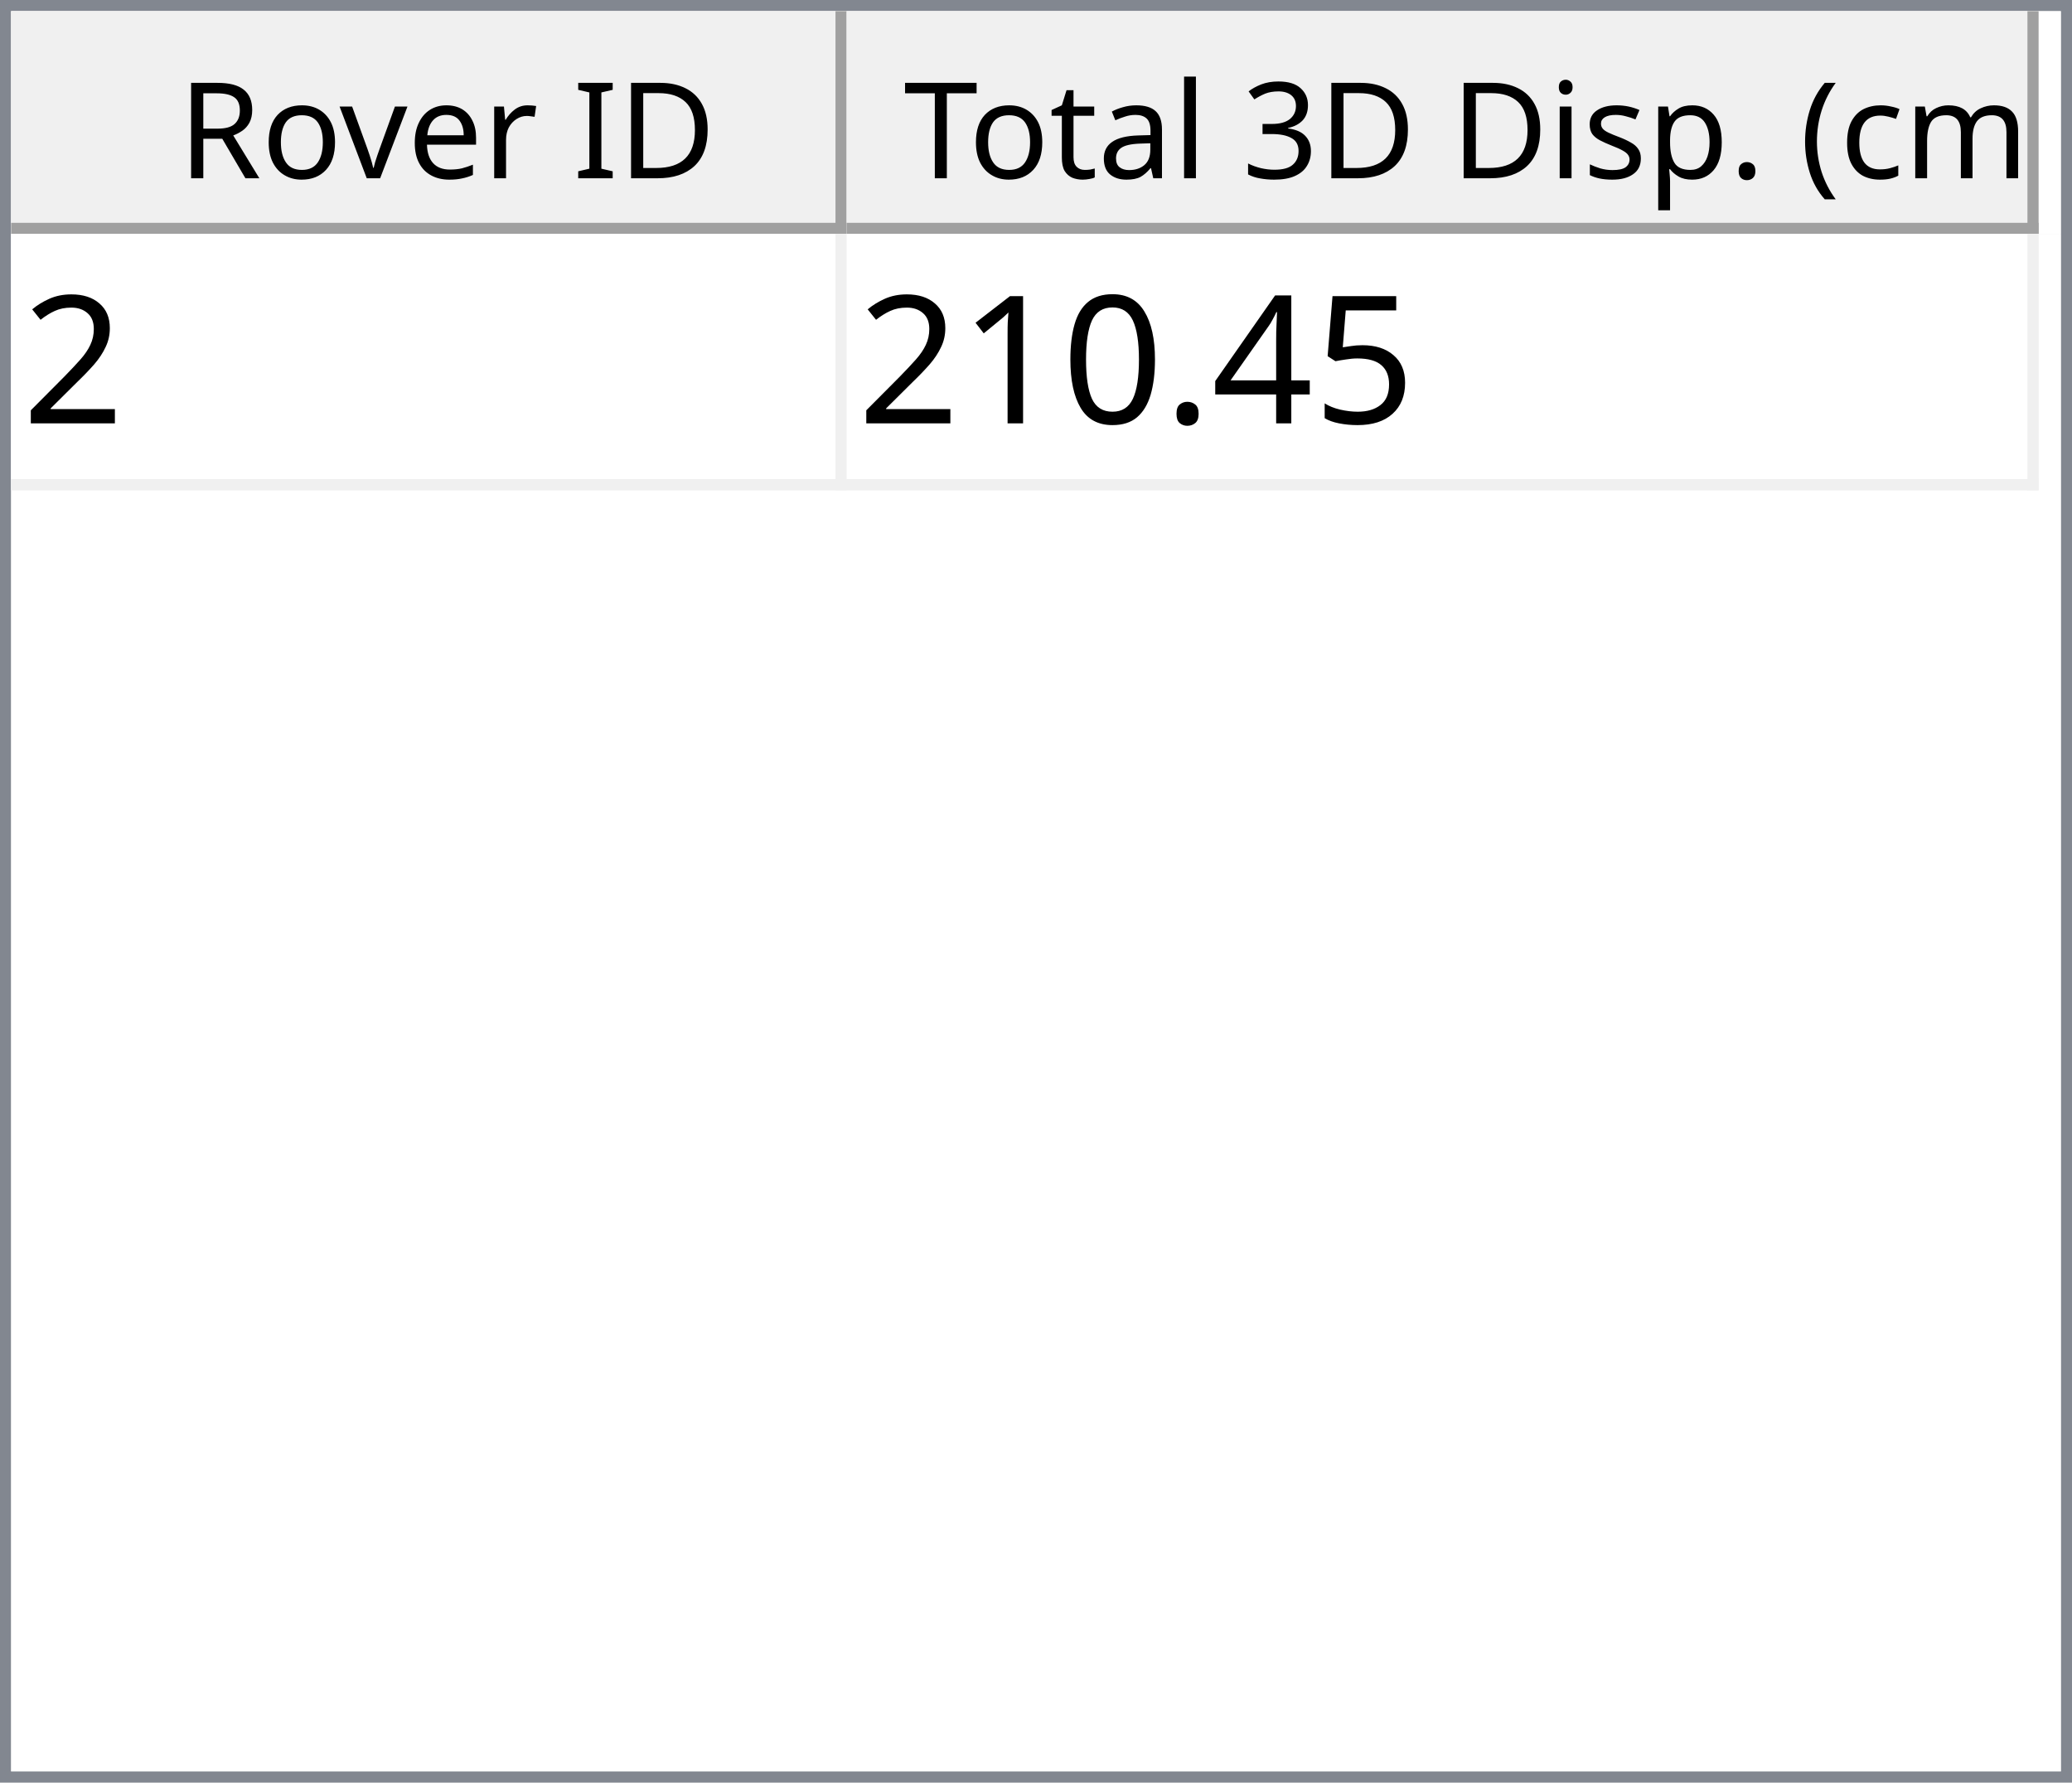
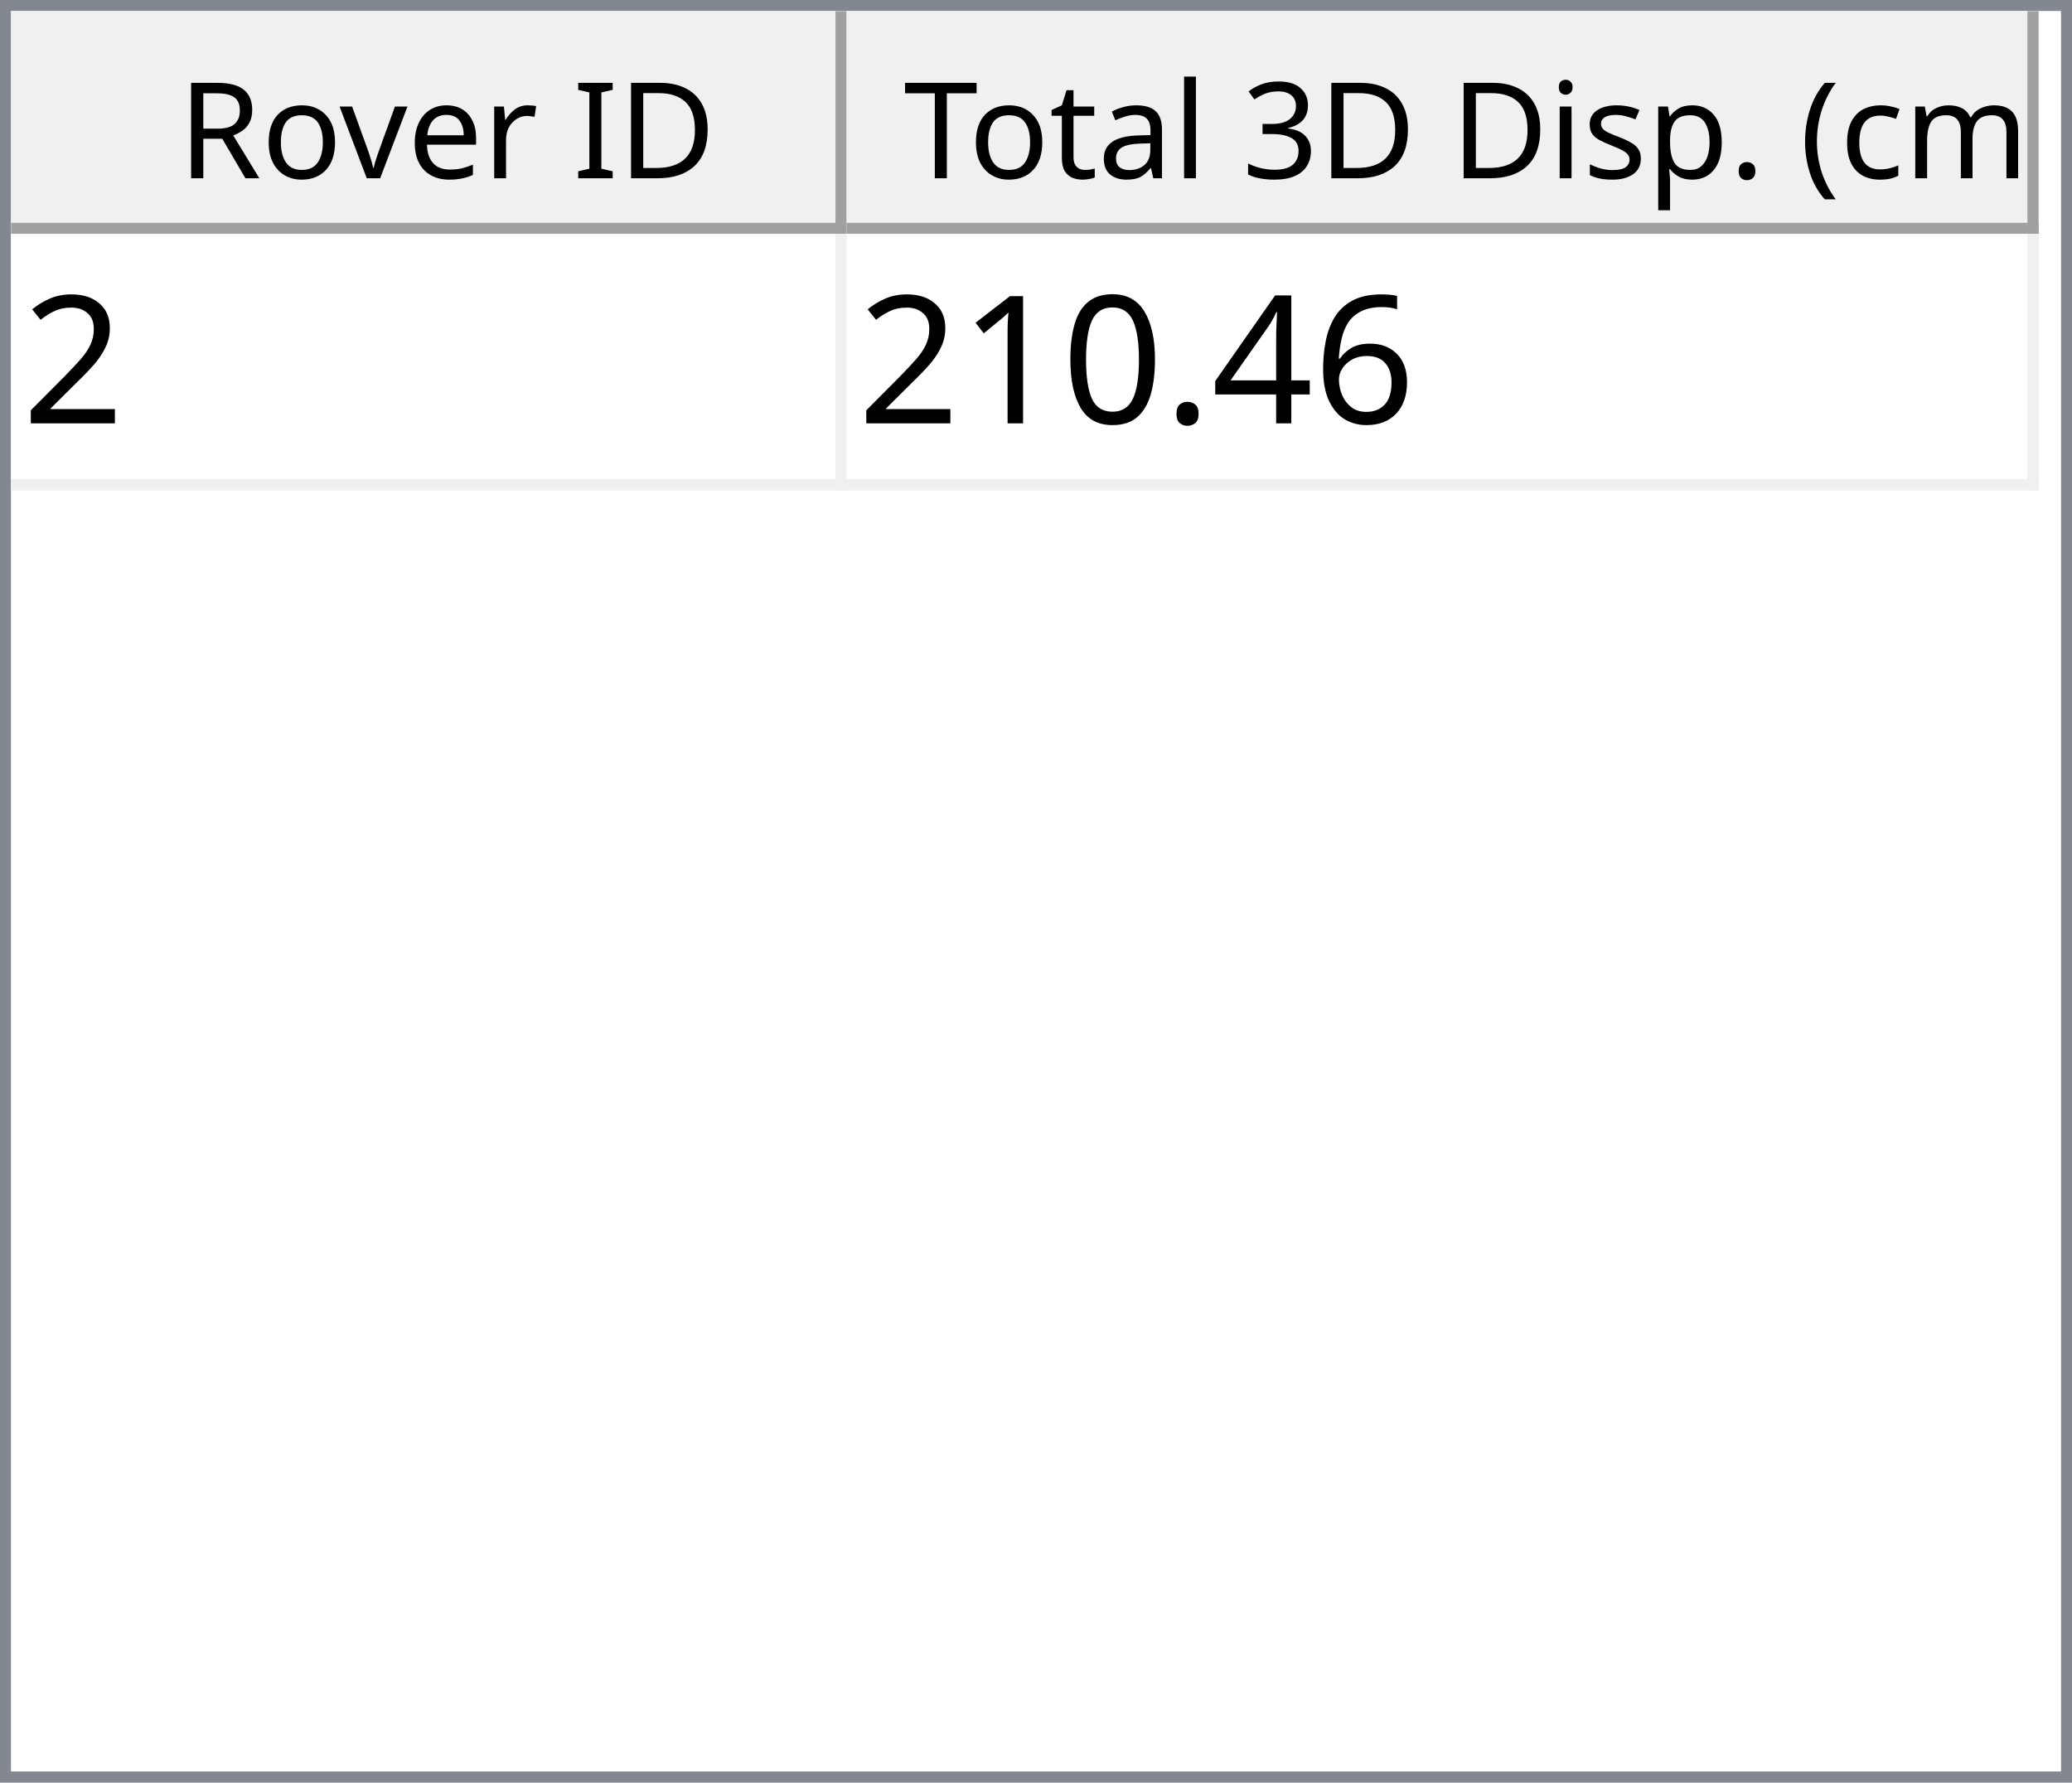
<svg xmlns="http://www.w3.org/2000/svg" style="fill-opacity:1; color-rendering:auto; color-interpolation:auto; text-rendering:auto; stroke:black; stroke-linecap:square; stroke-miterlimit:10; shape-rendering:auto; stroke-opacity:1; fill:black; stroke-dasharray:none; font-weight:normal; stroke-width:1; font-family:'Dialog'; font-style:normal; stroke-linejoin:miter; font-size:12px; stroke-dashoffset:0; image-rendering:auto;" width="186" height="160">
  <defs id="genericDefs" />
  <g>
    <defs id="defs1">
      <clipPath clipPathUnits="userSpaceOnUse" id="clipPath1">
        <path d="M0 0 L186 0 L186 160 L0 160 L0 0 Z" />
      </clipPath>
      <clipPath clipPathUnits="userSpaceOnUse" id="clipPath2">
        <path d="M0 0 L0 160 L186 160 L186 0 Z" />
      </clipPath>
      <clipPath clipPathUnits="userSpaceOnUse" id="clipPath3">
        <path d="M0 0 L0 20 L184 20 L184 0 Z" />
      </clipPath>
      <clipPath clipPathUnits="userSpaceOnUse" id="clipPath4">
        <path d="M0 0 L0 20 L75 20 L75 0 Z" />
      </clipPath>
      <clipPath clipPathUnits="userSpaceOnUse" id="clipPath5">
        <path d="M1 1 L1 19 L74 19 L74 1 Z" />
      </clipPath>
      <clipPath clipPathUnits="userSpaceOnUse" id="clipPath6">
        <path d="M0 0 L0 18 L73 18 L73 0 Z" />
      </clipPath>
      <clipPath clipPathUnits="userSpaceOnUse" id="clipPath7">
        <path d="M-0.5 -0.5 L-0.5 19.5 L74.5 19.5 L74.5 -0.5 Z" />
      </clipPath>
      <clipPath clipPathUnits="userSpaceOnUse" id="clipPath8">
        <path d="M0 0 L0 20 L107 20 L107 0 Z" />
      </clipPath>
      <clipPath clipPathUnits="userSpaceOnUse" id="clipPath9">
        <path d="M1 1 L1 19 L106 19 L106 1 Z" />
      </clipPath>
      <clipPath clipPathUnits="userSpaceOnUse" id="clipPath10">
        <path d="M0 0 L0 18 L105 18 L105 0 Z" />
      </clipPath>
      <clipPath clipPathUnits="userSpaceOnUse" id="clipPath11">
        <path d="M-0.5 -0.5 L-0.5 19.5 L106.5 19.5 L106.5 -0.5 Z" />
      </clipPath>
      <clipPath clipPathUnits="userSpaceOnUse" id="clipPath12">
        <path d="M0 0 L0 138 L184 138 L184 0 Z" />
      </clipPath>
      <clipPath clipPathUnits="userSpaceOnUse" id="clipPath13">
        <path d="M0 0 L0 23 L182 23 L182 0 Z" />
      </clipPath>
      <clipPath clipPathUnits="userSpaceOnUse" id="clipPath14">
        <path d="M-0.5 -0.5 L-0.5 22.5 L181.5 22.5 L181.5 -0.5 Z" />
      </clipPath>
      <clipPath clipPathUnits="userSpaceOnUse" id="clipPath15">
        <path d="M0 0 L0 22 L74 22 L74 0 Z" />
      </clipPath>
      <clipPath clipPathUnits="userSpaceOnUse" id="clipPath16">
        <path d="M0 0 L0 22 L106 22 L106 0 Z" />
      </clipPath>
      <font horiz-adv-x="64.551" id="font1">
        <font-face ascent="107.91" descent="25.098" units-per-em="100" style="font-style:normal; font-family:Segoe UI; font-weight:normal;" />
        <missing-glyph horiz-adv-x="64.551" d="M8.109 0 L8.109 68.266 L56.453 68.266 L56.453 0 L8.109 0 ZM15.328 7.234 L49.219 7.234 L49.219 61.031 L15.328 61.031 L15.328 7.234 Z" />
        <glyph unicode="D" horiz-adv-x="70.117" d="M9.188 0 L9.188 70.016 L28.516 70.016 Q65.531 70.016 65.531 35.891 Q65.531 19.672 55.25 9.836 Q44.969 0 27.734 0 L9.188 0 ZM17.391 62.594 L17.391 7.422 L27.828 7.422 Q41.609 7.422 49.273 14.797 Q56.938 22.172 56.938 35.688 Q56.938 62.594 28.328 62.594 L17.391 62.594 Z" />
        <glyph unicode="I" horiz-adv-x="26.611" d="M17.391 0 L9.188 0 L9.188 70.016 L17.391 70.016 L17.391 0 Z" />
        <glyph unicode=" " horiz-adv-x="27.393" d="" />
        <glyph unicode="r" horiz-adv-x="34.766" d="M34.188 41.891 Q32.078 43.5 28.125 43.5 Q23 43.5 19.555 38.672 Q16.109 33.844 16.109 25.484 L16.109 0 L8.109 0 L8.109 50 L16.109 50 L16.109 39.703 L16.312 39.703 Q18.016 44.969 21.531 47.922 Q25.047 50.875 29.391 50.875 Q32.516 50.875 34.188 50.203 L34.188 41.891 Z" />
        <glyph unicode="e" horiz-adv-x="52.295" d="M48.297 23 L12.984 23 Q13.188 14.656 17.484 10.109 Q21.781 5.562 29.297 5.562 Q37.75 5.562 44.828 11.141 L44.828 3.609 Q38.234 -1.172 27.391 -1.172 Q16.797 -1.172 10.742 5.641 Q4.688 12.453 4.688 24.812 Q4.688 36.469 11.305 43.82 Q17.922 51.172 27.734 51.172 Q37.547 51.172 42.922 44.828 Q48.297 38.484 48.297 27.203 L48.297 23 ZM40.094 29.781 Q40.047 36.719 36.75 40.578 Q33.453 44.438 27.594 44.438 Q21.922 44.438 17.969 40.383 Q14.016 36.328 13.094 29.781 L40.094 29.781 Z" />
        <glyph unicode="v" horiz-adv-x="47.9" d="M47.406 50 L27.484 0 L19.625 0 L0.688 50 L9.469 50 L22.172 13.672 Q23.578 9.672 23.922 6.688 L24.125 6.688 Q24.609 10.453 25.688 13.484 L38.969 50 L47.406 50 Z" />
        <glyph unicode="o" horiz-adv-x="58.594" d="M29 -1.172 Q17.922 -1.172 11.305 5.836 Q4.688 12.844 4.688 24.422 Q4.688 37.016 11.57 44.094 Q18.453 51.172 30.172 51.172 Q41.359 51.172 47.633 44.289 Q53.906 37.406 53.906 25.203 Q53.906 13.234 47.141 6.031 Q40.375 -1.172 29 -1.172 ZM29.594 44.438 Q21.875 44.438 17.383 39.188 Q12.891 33.938 12.891 24.703 Q12.891 15.828 17.43 10.695 Q21.969 5.562 29.594 5.562 Q37.359 5.562 41.531 10.594 Q45.703 15.625 45.703 24.906 Q45.703 34.281 41.531 39.359 Q37.359 44.438 29.594 44.438 Z" />
        <glyph unicode="R" horiz-adv-x="59.814" d="M59.375 0 L49.609 0 L37.891 19.625 Q36.281 22.359 34.766 24.289 Q33.25 26.219 31.664 27.438 Q30.078 28.656 28.25 29.219 Q26.422 29.781 24.125 29.781 L17.391 29.781 L17.391 0 L9.188 0 L9.188 70.016 L30.078 70.016 Q34.672 70.016 38.555 68.867 Q42.438 67.719 45.289 65.375 Q48.141 63.031 49.758 59.547 Q51.375 56.062 51.375 51.375 Q51.375 47.703 50.273 44.656 Q49.172 41.609 47.148 39.211 Q45.125 36.812 42.266 35.133 Q39.406 33.453 35.844 32.516 L35.844 32.328 Q37.594 31.547 38.891 30.547 Q40.188 29.547 41.359 28.18 Q42.531 26.812 43.68 25.078 Q44.828 23.344 46.234 21.047 L59.375 0 ZM17.391 62.594 L17.391 37.203 L28.516 37.203 Q31.594 37.203 34.203 38.133 Q36.812 39.062 38.719 40.797 Q40.625 42.531 41.703 45.047 Q42.781 47.562 42.781 50.688 Q42.781 56.297 39.141 59.445 Q35.5 62.594 28.609 62.594 L17.391 62.594 Z" />
        <glyph unicode=")" horiz-adv-x="30.176" d="M8.297 -15.922 L1.172 -15.922 Q16.406 2.344 16.406 26.812 Q16.406 51.469 1.078 70.016 L8.297 70.016 Q23.531 52.156 23.531 26.703 Q23.531 1.375 8.297 -15.922 Z" />
        <glyph unicode="m" horiz-adv-x="86.133" d="M79.109 0 L71.094 0 L71.094 28.719 Q71.094 37.016 68.531 40.727 Q65.969 44.438 59.906 44.438 Q54.781 44.438 51.195 39.75 Q47.609 35.062 47.609 28.516 L47.609 0 L39.594 0 L39.594 29.688 Q39.594 44.438 28.219 44.438 Q22.953 44.438 19.531 40.016 Q16.109 35.594 16.109 28.516 L16.109 0 L8.109 0 L8.109 50 L16.109 50 L16.109 42.094 L16.312 42.094 Q21.625 51.172 31.844 51.172 Q36.969 51.172 40.773 48.312 Q44.578 45.453 46 40.828 Q51.562 51.172 62.594 51.172 Q79.109 51.172 79.109 30.812 L79.109 0 Z" />
        <glyph unicode="c" horiz-adv-x="46.191" d="M42.188 2.297 Q36.422 -1.172 28.516 -1.172 Q17.828 -1.172 11.258 5.789 Q4.688 12.75 4.688 23.828 Q4.688 36.188 11.766 43.68 Q18.844 51.172 30.672 51.172 Q37.25 51.172 42.281 48.734 L42.281 40.531 Q36.719 44.438 30.375 44.438 Q22.703 44.438 17.797 38.945 Q12.891 33.453 12.891 24.516 Q12.891 15.719 17.508 10.641 Q22.125 5.562 29.891 5.562 Q36.422 5.562 42.188 9.906 L42.188 2.297 Z" />
        <glyph unicode="(" horiz-adv-x="30.176" d="M29.109 -15.922 L21.969 -15.922 Q6.844 1.375 6.844 26.703 Q6.844 52.156 21.969 70.016 L29.203 70.016 Q13.875 51.469 13.875 26.812 Q13.875 2.344 29.109 -15.922 Z" />
        <glyph unicode="." horiz-adv-x="21.68" d="M10.891 -1.078 Q8.641 -1.078 7.055 0.539 Q5.469 2.156 5.469 4.391 Q5.469 6.641 7.055 8.273 Q8.641 9.906 10.891 9.906 Q13.188 9.906 14.797 8.273 Q16.406 6.641 16.406 4.391 Q16.406 2.156 14.797 0.539 Q13.188 -1.078 10.891 -1.078 Z" />
        <glyph unicode="p" horiz-adv-x="58.789" d="M16.312 7.234 L16.109 7.234 L16.109 -23 L8.109 -23 L8.109 50 L16.109 50 L16.109 41.219 L16.312 41.219 Q22.219 51.172 33.594 51.172 Q43.266 51.172 48.688 44.461 Q54.109 37.75 54.109 26.469 Q54.109 13.922 48 6.375 Q41.891 -1.172 31.297 -1.172 Q21.578 -1.172 16.312 7.234 ZM16.109 27.391 L16.109 20.406 Q16.109 14.203 20.141 9.883 Q24.172 5.562 30.375 5.562 Q37.641 5.562 41.773 11.133 Q45.906 16.703 45.906 26.609 Q45.906 34.969 42.047 39.703 Q38.188 44.438 31.594 44.438 Q24.609 44.438 20.359 39.578 Q16.109 34.719 16.109 27.391 Z" />
        <glyph unicode="s" horiz-adv-x="42.432" d="M5.078 1.812 L5.078 10.406 Q11.625 5.562 19.484 5.562 Q30.031 5.562 30.031 12.594 Q30.031 14.594 29.125 15.992 Q28.219 17.391 26.68 18.461 Q25.141 19.531 23.07 20.383 Q21 21.234 18.609 22.172 Q15.281 23.484 12.766 24.828 Q10.25 26.172 8.57 27.859 Q6.891 29.547 6.031 31.695 Q5.172 33.844 5.172 36.719 Q5.172 40.234 6.789 42.945 Q8.406 45.656 11.086 47.484 Q13.766 49.312 17.211 50.242 Q20.656 51.172 24.312 51.172 Q30.812 51.172 35.938 48.922 L35.938 40.828 Q30.422 44.438 23.25 44.438 Q21 44.438 19.195 43.922 Q17.391 43.406 16.094 42.477 Q14.797 41.547 14.086 40.258 Q13.375 38.969 13.375 37.406 Q13.375 35.453 14.086 34.133 Q14.797 32.812 16.164 31.789 Q17.531 30.766 19.484 29.938 Q21.438 29.109 23.922 28.125 Q27.25 26.859 29.883 25.516 Q32.516 24.172 34.375 22.484 Q36.234 20.797 37.234 18.602 Q38.234 16.406 38.234 13.375 Q38.234 9.672 36.602 6.938 Q34.969 4.203 32.234 2.398 Q29.5 0.594 25.93 -0.289 Q22.359 -1.172 18.453 -1.172 Q10.75 -1.172 5.078 1.812 Z" />
        <glyph unicode="i" horiz-adv-x="24.219" d="M12.203 62.703 Q10.062 62.703 8.547 64.164 Q7.031 65.625 7.031 67.875 Q7.031 70.125 8.547 71.609 Q10.062 73.094 12.203 73.094 Q14.406 73.094 15.945 71.609 Q17.484 70.125 17.484 67.875 Q17.484 65.719 15.945 64.211 Q14.406 62.703 12.203 62.703 ZM16.109 0 L8.109 0 L8.109 50 L16.109 50 L16.109 0 Z" />
        <glyph unicode="3" horiz-adv-x="53.906" d="M46.531 19.828 Q46.531 15.094 44.75 11.211 Q42.969 7.328 39.719 4.57 Q36.469 1.812 31.93 0.297 Q27.391 -1.219 21.922 -1.219 Q11.922 -1.219 6 2.594 L6 11.188 Q13.094 5.609 22.219 5.609 Q25.875 5.609 28.828 6.539 Q31.781 7.469 33.906 9.227 Q36.031 10.984 37.18 13.477 Q38.328 15.969 38.328 19.094 Q38.328 32.812 18.797 32.812 L12.984 32.812 L12.984 39.594 L18.5 39.594 Q35.797 39.594 35.797 52.484 Q35.797 64.406 22.609 64.406 Q15.188 64.406 8.688 59.422 L8.688 67.188 Q15.375 71.188 24.609 71.188 Q29 71.188 32.57 69.969 Q36.141 68.75 38.68 66.555 Q41.219 64.359 42.609 61.281 Q44 58.203 44 54.5 Q44 40.672 30.031 36.719 L30.031 36.531 Q33.594 36.141 36.625 34.797 Q39.656 33.453 41.852 31.305 Q44.047 29.156 45.289 26.25 Q46.531 23.344 46.531 19.828 Z" />
        <glyph unicode="l" horiz-adv-x="24.219" d="M16.109 0 L8.109 0 L8.109 74.031 L16.109 74.031 L16.109 0 Z" />
        <glyph unicode="a" horiz-adv-x="50.879" d="M43.891 0 L35.891 0 L35.891 7.812 L35.688 7.812 Q30.469 -1.172 20.312 -1.172 Q12.844 -1.172 8.617 2.781 Q4.391 6.734 4.391 13.281 Q4.391 27.297 20.906 29.594 L35.891 31.688 Q35.891 44.438 25.594 44.438 Q16.547 44.438 9.281 38.281 L9.281 46.484 Q16.656 51.172 26.266 51.172 Q43.891 51.172 43.891 32.516 L43.891 0 ZM35.891 25.297 L23.828 23.641 Q18.266 22.859 15.43 20.875 Q12.594 18.891 12.594 13.875 Q12.594 10.203 15.211 7.883 Q17.828 5.562 22.172 5.562 Q28.125 5.562 32.008 9.742 Q35.891 13.922 35.891 20.312 L35.891 25.297 Z" />
        <glyph unicode="t" horiz-adv-x="33.887" d="M31.297 0.484 Q28.469 -1.078 23.828 -1.078 Q10.688 -1.078 10.688 13.578 L10.688 43.172 L2.094 43.172 L2.094 50 L10.688 50 L10.688 62.203 L18.703 64.797 L18.703 50 L31.297 50 L31.297 43.172 L18.703 43.172 L18.703 14.984 Q18.703 9.969 20.414 7.82 Q22.125 5.672 26.078 5.672 Q29.109 5.672 31.297 7.328 L31.297 0.484 Z" />
        <glyph unicode="T" horiz-adv-x="52.393" d="M50.594 62.594 L30.375 62.594 L30.375 0 L22.172 0 L22.172 62.594 L2 62.594 L2 70.016 L50.594 70.016 L50.594 62.594 Z" />
      </font>
      <font horiz-adv-x="75.0" id="font2">
        <font-face ascent="100.537" descent="21.973" units-per-em="100" style="font-style:normal; font-family:sans-serif; font-weight:normal;" />
        <missing-glyph horiz-adv-x="75.0" d="M12.5 0 L12.5 62.5 L62.5 62.5 L62.5 0 L12.5 0 ZM14.062 1.562 L60.938 1.562 L60.938 60.938 L14.062 60.938 L14.062 1.562 Z" />
        <glyph unicode="2" horiz-adv-x="55.615" d="M50.344 8.453 L50.344 0 L3.031 0 Q2.938 3.172 4.047 6.109 Q5.859 10.938 9.836 15.625 Q13.812 20.312 21.344 26.469 Q33.016 36.031 37.117 41.625 Q41.219 47.219 41.219 52.203 Q41.219 57.422 37.477 61.008 Q33.734 64.594 27.734 64.594 Q21.391 64.594 17.578 60.789 Q13.766 56.984 13.719 50.25 L4.688 51.172 Q5.609 61.281 11.664 66.578 Q17.719 71.875 27.938 71.875 Q38.234 71.875 44.242 66.164 Q50.25 60.453 50.25 52 Q50.25 47.703 48.492 43.555 Q46.734 39.406 42.656 34.812 Q38.578 30.219 29.109 22.219 Q21.188 15.578 18.945 13.211 Q16.703 10.844 15.234 8.453 L50.344 8.453 Z" />
-         <glyph unicode="5" horiz-adv-x="55.615" d="M4.156 18.75 L13.375 19.531 Q14.406 12.797 18.141 9.398 Q21.875 6 27.156 6 Q33.5 6 37.891 10.789 Q42.281 15.578 42.281 23.484 Q42.281 31 38.062 35.352 Q33.844 39.703 27 39.703 Q22.75 39.703 19.336 37.773 Q15.922 35.844 13.969 32.766 L5.719 33.844 L12.641 70.609 L48.25 70.609 L48.25 62.203 L19.672 62.203 L15.828 42.969 Q22.266 47.469 29.344 47.469 Q38.719 47.469 45.164 40.969 Q51.609 34.469 51.609 24.266 Q51.609 14.547 45.953 7.469 Q39.062 -1.219 27.156 -1.219 Q17.391 -1.219 11.211 4.25 Q5.031 9.719 4.156 18.75 Z" />
+         <glyph unicode="6" horiz-adv-x="55.615" d="M49.75 54.047 L41.016 53.375 Q39.844 58.547 37.703 60.891 Q34.125 64.656 28.906 64.656 Q24.703 64.656 21.531 62.312 Q17.391 59.281 14.992 53.469 Q12.594 47.656 12.5 36.922 Q15.672 41.75 20.266 44.094 Q24.859 46.438 29.891 46.438 Q38.672 46.438 44.852 39.969 Q51.031 33.5 51.031 23.25 Q51.031 16.5 48.125 10.719 Q45.219 4.938 40.141 1.859 Q35.062 -1.219 28.609 -1.219 Q17.625 -1.219 10.695 6.859 Q3.766 14.938 3.766 33.5 Q3.766 54.25 11.422 63.672 Q18.109 71.875 29.438 71.875 Q37.891 71.875 43.289 67.141 Q48.688 62.406 49.75 54.047 ZM13.875 23.188 Q13.875 18.656 15.797 14.508 Q17.719 10.359 21.188 8.18 Q24.656 6 28.469 6 Q34.031 6 38.039 10.492 Q42.047 14.984 42.047 22.703 Q42.047 30.125 38.086 34.398 Q34.125 38.672 28.125 38.672 Q22.172 38.672 18.023 34.398 Q13.875 30.125 13.875 23.188 Z" />
        <glyph unicode="4" horiz-adv-x="55.615" d="M32.328 0 L32.328 17.141 L1.266 17.141 L1.266 25.203 L33.938 71.578 L41.109 71.578 L41.109 25.203 L50.781 25.203 L50.781 17.141 L41.109 17.141 L41.109 0 L32.328 0 ZM32.328 25.203 L32.328 57.469 L9.906 25.203 L32.328 25.203 Z" />
        <glyph unicode="." horiz-adv-x="27.783" d="M9.078 0 L9.078 10.016 L19.094 10.016 L19.094 0 L9.078 0 Z" />
        <glyph unicode="0" horiz-adv-x="55.615" d="M4.156 35.297 Q4.156 48 6.766 55.742 Q9.375 63.484 14.523 67.68 Q19.672 71.875 27.484 71.875 Q33.25 71.875 37.594 69.555 Q41.938 67.234 44.773 62.867 Q47.609 58.5 49.219 52.227 Q50.828 45.953 50.828 35.297 Q50.828 22.703 48.242 14.969 Q45.656 7.234 40.508 3.008 Q35.359 -1.219 27.484 -1.219 Q17.141 -1.219 11.234 6.203 Q4.156 15.141 4.156 35.297 ZM13.188 35.297 Q13.188 17.672 17.312 11.836 Q21.438 6 27.484 6 Q33.547 6 37.672 11.859 Q41.797 17.719 41.797 35.297 Q41.797 52.984 37.672 58.789 Q33.547 64.594 27.391 64.594 Q21.344 64.594 17.719 59.469 Q13.188 52.938 13.188 35.297 Z" />
        <glyph unicode="1" horiz-adv-x="55.615" d="M37.25 0 L28.469 0 L28.469 56 Q25.297 52.984 20.141 49.953 Q14.984 46.922 10.891 45.406 L10.891 53.906 Q18.266 57.375 23.781 62.305 Q29.297 67.234 31.594 71.875 L37.25 71.875 L37.25 0 Z" />
      </font>
    </defs>
    <g style="fill:white; stroke:white;">
      <rect x="0" y="0" width="186" style="clip-path:url(#clipPath1); stroke:none;" height="160" />
    </g>
    <g style="fill:white; text-rendering:optimizeSpeed; color-rendering:optimizeSpeed; image-rendering:optimizeSpeed; shape-rendering:crispEdges; stroke:white; color-interpolation:sRGB;">
      <rect x="0" width="186" height="160" y="0" style="stroke:none;" />
      <path style="stroke:none;" d="M0 160 L186 160 L186 0 L0 0 Z" />
    </g>
    <g style="fill:rgb(240,240,240); font-family:'Segoe UI'; stroke:rgb(240,240,240);">
      <rect x="0" y="0" width="186" style="clip-path:url(#clipPath2); stroke:none;" height="160" />
    </g>
    <g style="fill:rgb(130,135,144); font-family:'Segoe UI'; stroke:rgb(130,135,144);">
      <path d="M0 0 L186 0 L186 160 L0 160 L0 0 ZM1 1 L185 1 L185 159 L1 159 L1 1 Z" style="fill-rule:evenodd; clip-path:url(#clipPath2); stroke:none;" />
    </g>
    <g style="fill:white; font-family:'Segoe UI'; stroke:white;" transform="translate(1,1)">
      <rect x="0" y="0" width="184" style="clip-path:url(#clipPath3); stroke:none;" height="20" />
    </g>
    <g style="fill:rgb(240,240,240); font-family:'Segoe UI'; stroke:rgb(240,240,240);" transform="translate(1,1)">
      <rect x="0" y="0" width="75" style="clip-path:url(#clipPath4); stroke:none;" height="20" />
    </g>
    <g style="font-family:'Segoe UI';" transform="translate(2,2)">
      <text x="14" xml:space="preserve" y="14" style="clip-path:url(#clipPath6); stroke:none;">Rover ID</text>
    </g>
    <g style="fill:rgb(160,160,160); font-family:'Segoe UI'; stroke:rgb(160,160,160); stroke-linejoin:bevel;" transform="translate(1.5,1.5)">
      <line x1="74" x2="74" y1="0" style="fill:none; clip-path:url(#clipPath7);" y2="19" />
    </g>
    <g style="fill:rgb(160,160,160); font-family:'Segoe UI'; stroke:rgb(160,160,160); stroke-linejoin:bevel;" transform="matrix(1,0,0,1,1,1) translate(0.5,0.5)">
      <line x1="0" x2="74" y1="19" style="fill:none; clip-path:url(#clipPath7);" y2="19" />
    </g>
    <g style="fill:rgb(240,240,240); font-family:'Segoe UI'; stroke:rgb(240,240,240);" transform="translate(76,1)">
      <rect x="0" y="0" width="107" style="clip-path:url(#clipPath8); stroke:none;" height="20" />
    </g>
    <g style="font-family:'Segoe UI';" transform="translate(77,2)">
      <text x="1" xml:space="preserve" y="14" style="clip-path:url(#clipPath10); stroke:none;"> Total 3D Disp. (cm)</text>
    </g>
    <g style="fill:rgb(160,160,160); font-family:'Segoe UI'; stroke:rgb(160,160,160); stroke-linejoin:bevel;" transform="translate(76.5,1.5)">
      <line x1="106" x2="106" y1="0" style="fill:none; clip-path:url(#clipPath11);" y2="19" />
    </g>
    <g style="fill:rgb(160,160,160); font-family:'Segoe UI'; stroke:rgb(160,160,160); stroke-linejoin:bevel;" transform="matrix(1,0,0,1,76,1) translate(0.5,0.5)">
      <line x1="0" x2="106" y1="19" style="fill:none; clip-path:url(#clipPath11);" y2="19" />
    </g>
    <g style="fill:white; font-family:'Segoe UI'; stroke:white;" transform="translate(1,21)">
      <rect x="0" y="0" width="184" style="clip-path:url(#clipPath12); stroke:none;" height="138" />
    </g>
    <g style="fill:rgb(240,240,240); font-size:16px; font-family:sans-serif; stroke:rgb(240,240,240);" transform="translate(1,21)">
      <rect x="0" y="0" width="182" style="clip-path:url(#clipPath13); stroke:none;" height="23" />
      <line transform="translate(0.5,0.5)" x1="0" x2="181" y1="22" style="clip-path:url(#clipPath14); fill:none; stroke-linejoin:bevel;" y2="22" />
    </g>
    <g transform="matrix(1,0,0,1,1,21) translate(0.5,0.5)" style="fill:rgb(240,240,240); font-size:16px; font-family:sans-serif; stroke:rgb(240,240,240); stroke-linejoin:bevel;">
      <line x1="74" x2="74" y1="0" style="fill:none; clip-path:url(#clipPath14);" y2="22" />
    </g>
    <g transform="matrix(1,0,0,1,1,21) translate(0.5,0.5)" style="fill:rgb(240,240,240); font-size:16px; font-family:sans-serif; stroke:rgb(240,240,240); stroke-linejoin:bevel;">
      <line x1="181" x2="181" y1="0" style="fill:none; clip-path:url(#clipPath14);" y2="22" />
    </g>
    <g style="fill:white; font-size:16px; font-family:sans-serif; stroke:white;" transform="matrix(1,0,0,1,1,21)">
      <rect x="0" y="0" width="74" style="clip-path:url(#clipPath15); stroke:none;" height="22" />
      <text x="1" y="17" style="fill:black; clip-path:url(#clipPath15); stroke:none;" xml:space="preserve">2</text>
    </g>
    <g style="fill:white; font-size:16px; font-family:sans-serif; stroke:white;" transform="matrix(1,0,0,1,1,21) translate(75,0)">
      <rect x="0" y="0" width="106" style="clip-path:url(#clipPath16); stroke:none;" height="22" />
-       <text x="1" y="17" style="fill:black; clip-path:url(#clipPath16); stroke:none;" xml:space="preserve">210.45</text>
+       <text x="1" y="17" style="fill:black; clip-path:url(#clipPath16); stroke:none;" xml:space="preserve">210.46</text>
    </g>
  </g>
</svg>
